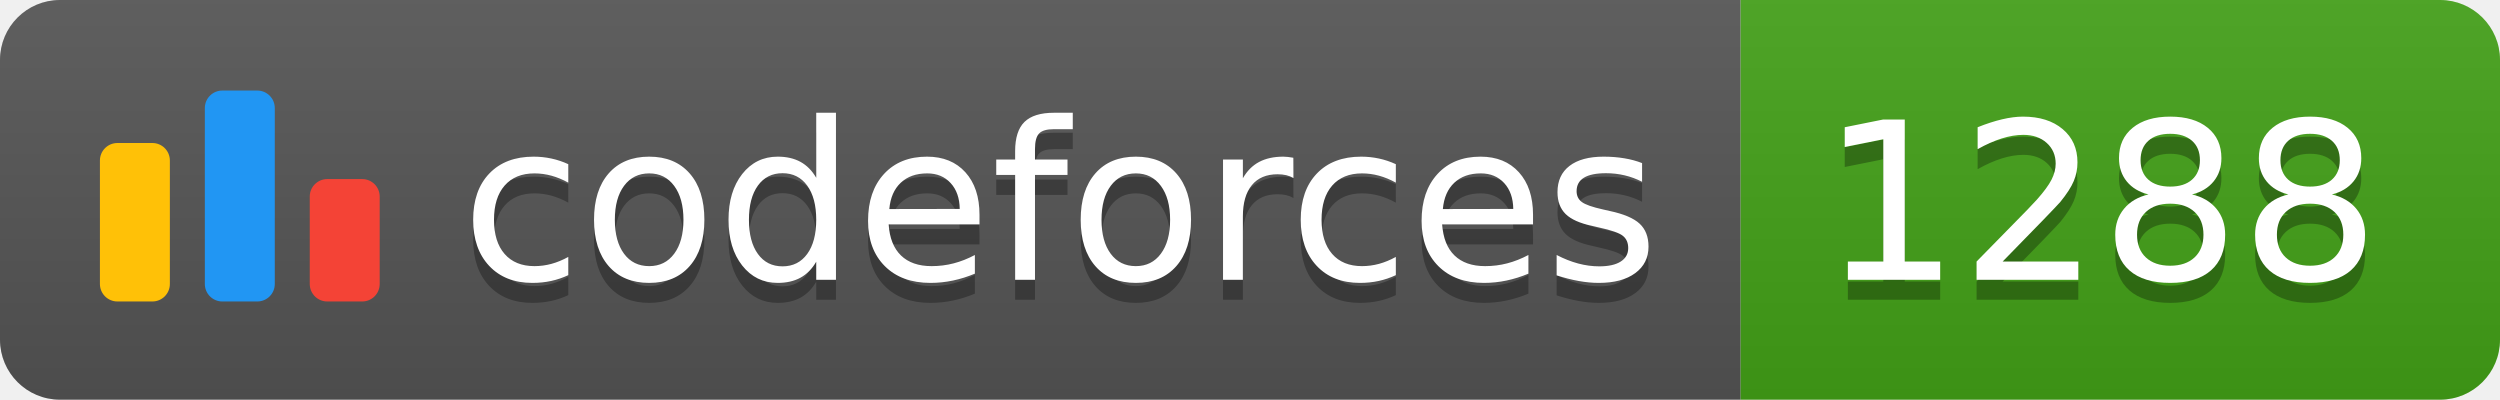
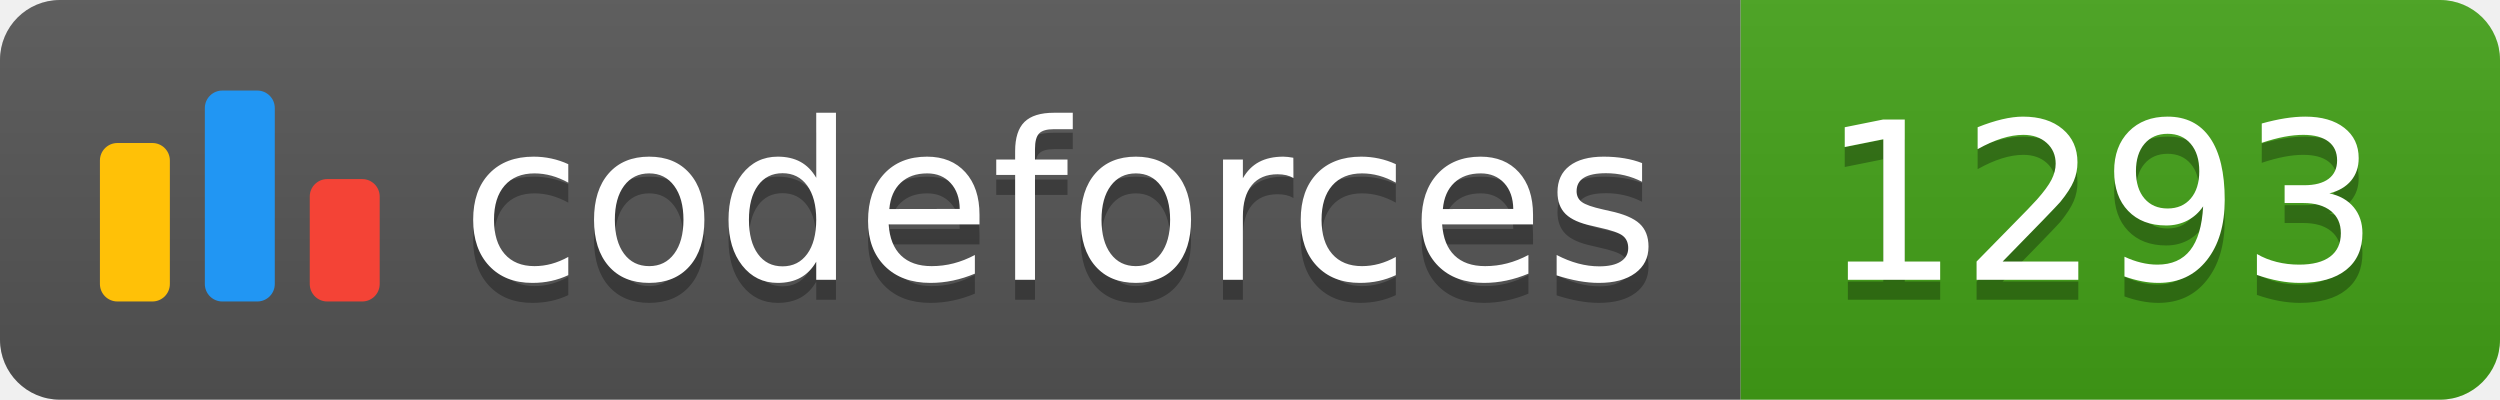
<svg xmlns="http://www.w3.org/2000/svg" width="125.1" height="20">
  <linearGradient id="smooth" x2="0" y2="100%">
    <stop offset="0" stop-color="#bbb" stop-opacity=".1" />
    <stop offset="1" stop-opacity=".1" />
  </linearGradient>
  <clipPath id="round">
    <rect width="125.1" height="20" rx="3" fill="#fff" />
  </clipPath>
  <g clip-path="url(#round)">
    <rect width="87.1" height="20" fill="#555" />
    <rect x="87.1" width="38.0" height="20" fill="#43A217" />
    <rect width="125.1" height="20" fill="url(#smooth)" />
  </g>
  <g fill="#fff" text-anchor="middle" font-family="DejaVu Sans,Verdana,Geneva,sans-serif" font-size="110">
    <svg x="5" y="3" class="logo" width="14" height="14" viewBox="0 0 32 25" fill="none">
      <rect y="6" width="8" height="18.125" rx="2" fill="#FFC107" />
      <rect x="24" y="10.125" width="8" height="14" rx="2" fill="#F44336" />
      <rect x="12" width="8" height="24.125" rx="2" fill="#2196F3" />
    </svg>
    <text x="530.5" y="150" fill="#010101" fill-opacity=".3" transform="scale(0.1)" textLength="601.0" lengthAdjust="spacing">codeforces
        </text>
    <text x="530.5" y="140" transform="scale(0.1)" textLength="601.0" lengthAdjust="spacing">codeforces</text>
-     <text x="1051.0" y="150" fill="#010101" fill-opacity=".3" transform="scale(0.1)" textLength="280.0" lengthAdjust="spacing">1288
+     <text x="1051.0" y="150" fill="#010101" fill-opacity=".3" transform="scale(0.1)" textLength="280.0" lengthAdjust="spacing">1293
        </text>
-     <text x="1051.0" y="140" transform="scale(0.1)" textLength="280.0" lengthAdjust="spacing">1288</text>
+     <text x="1051.0" y="140" transform="scale(0.1)" textLength="280.0" lengthAdjust="spacing">1293</text>
  </g>
</svg>
